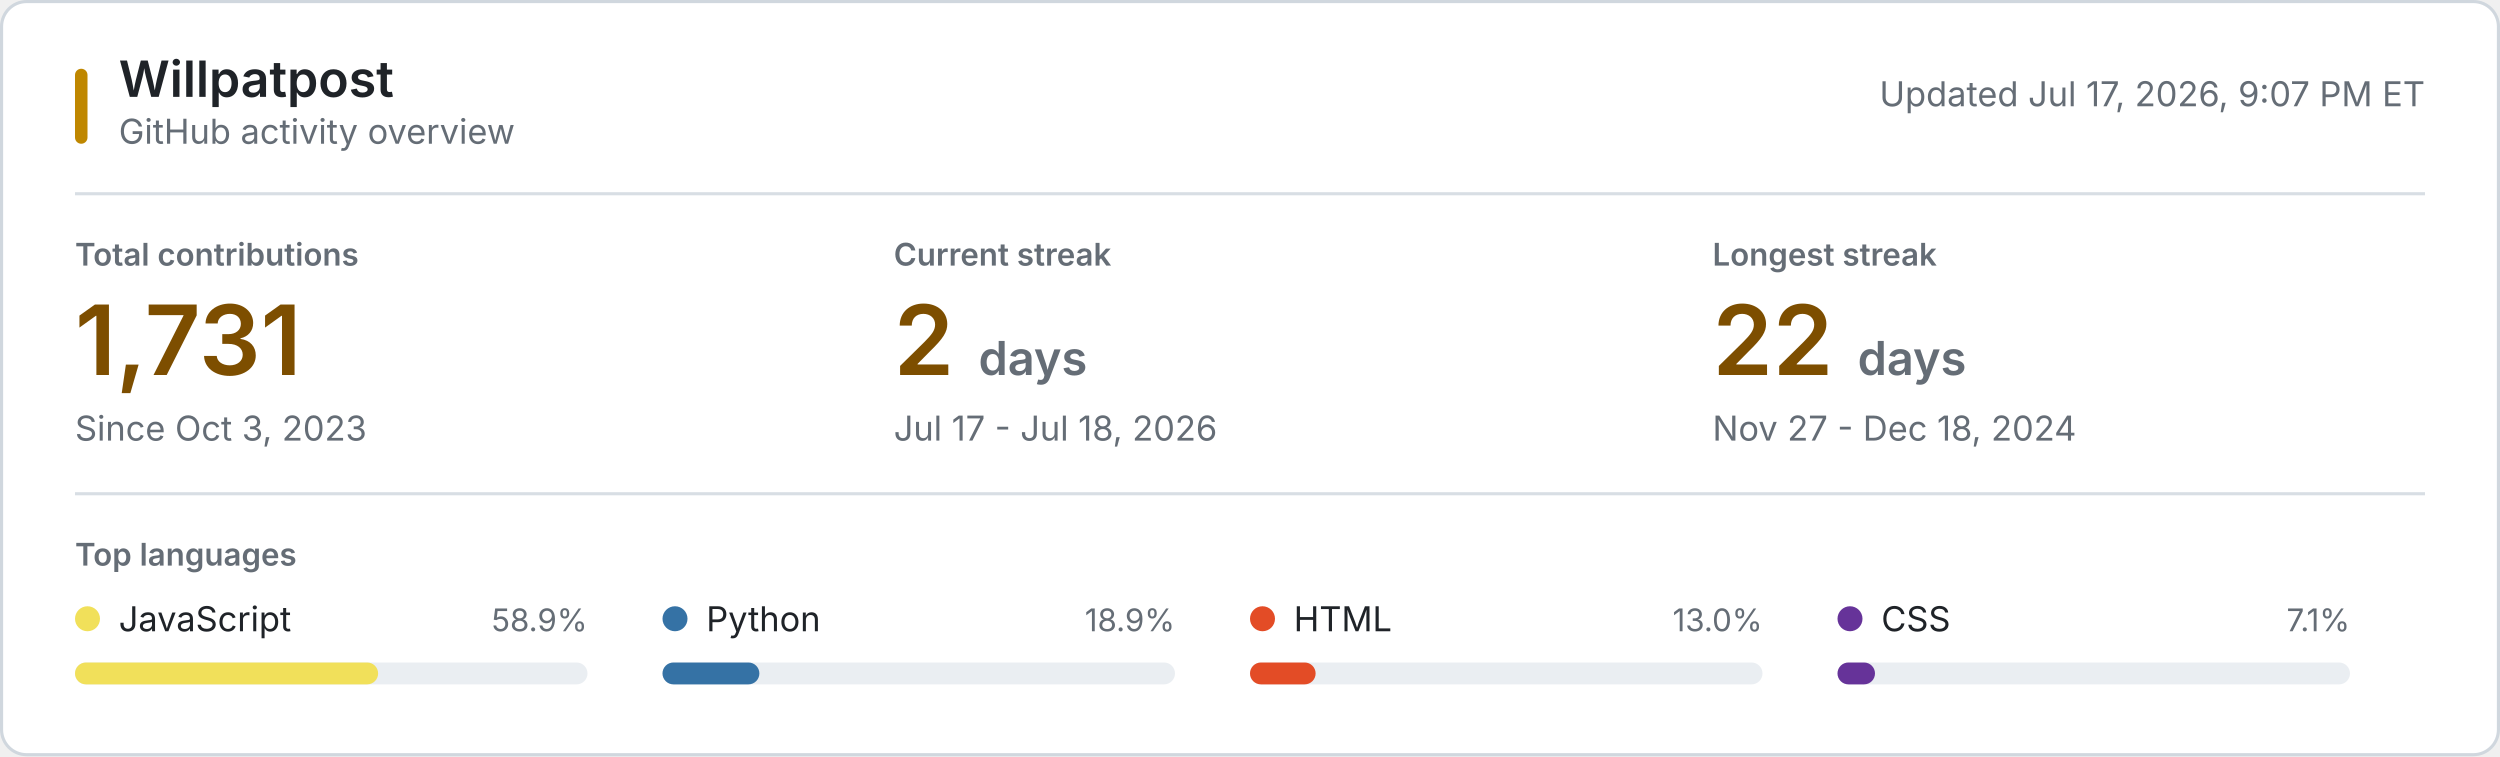
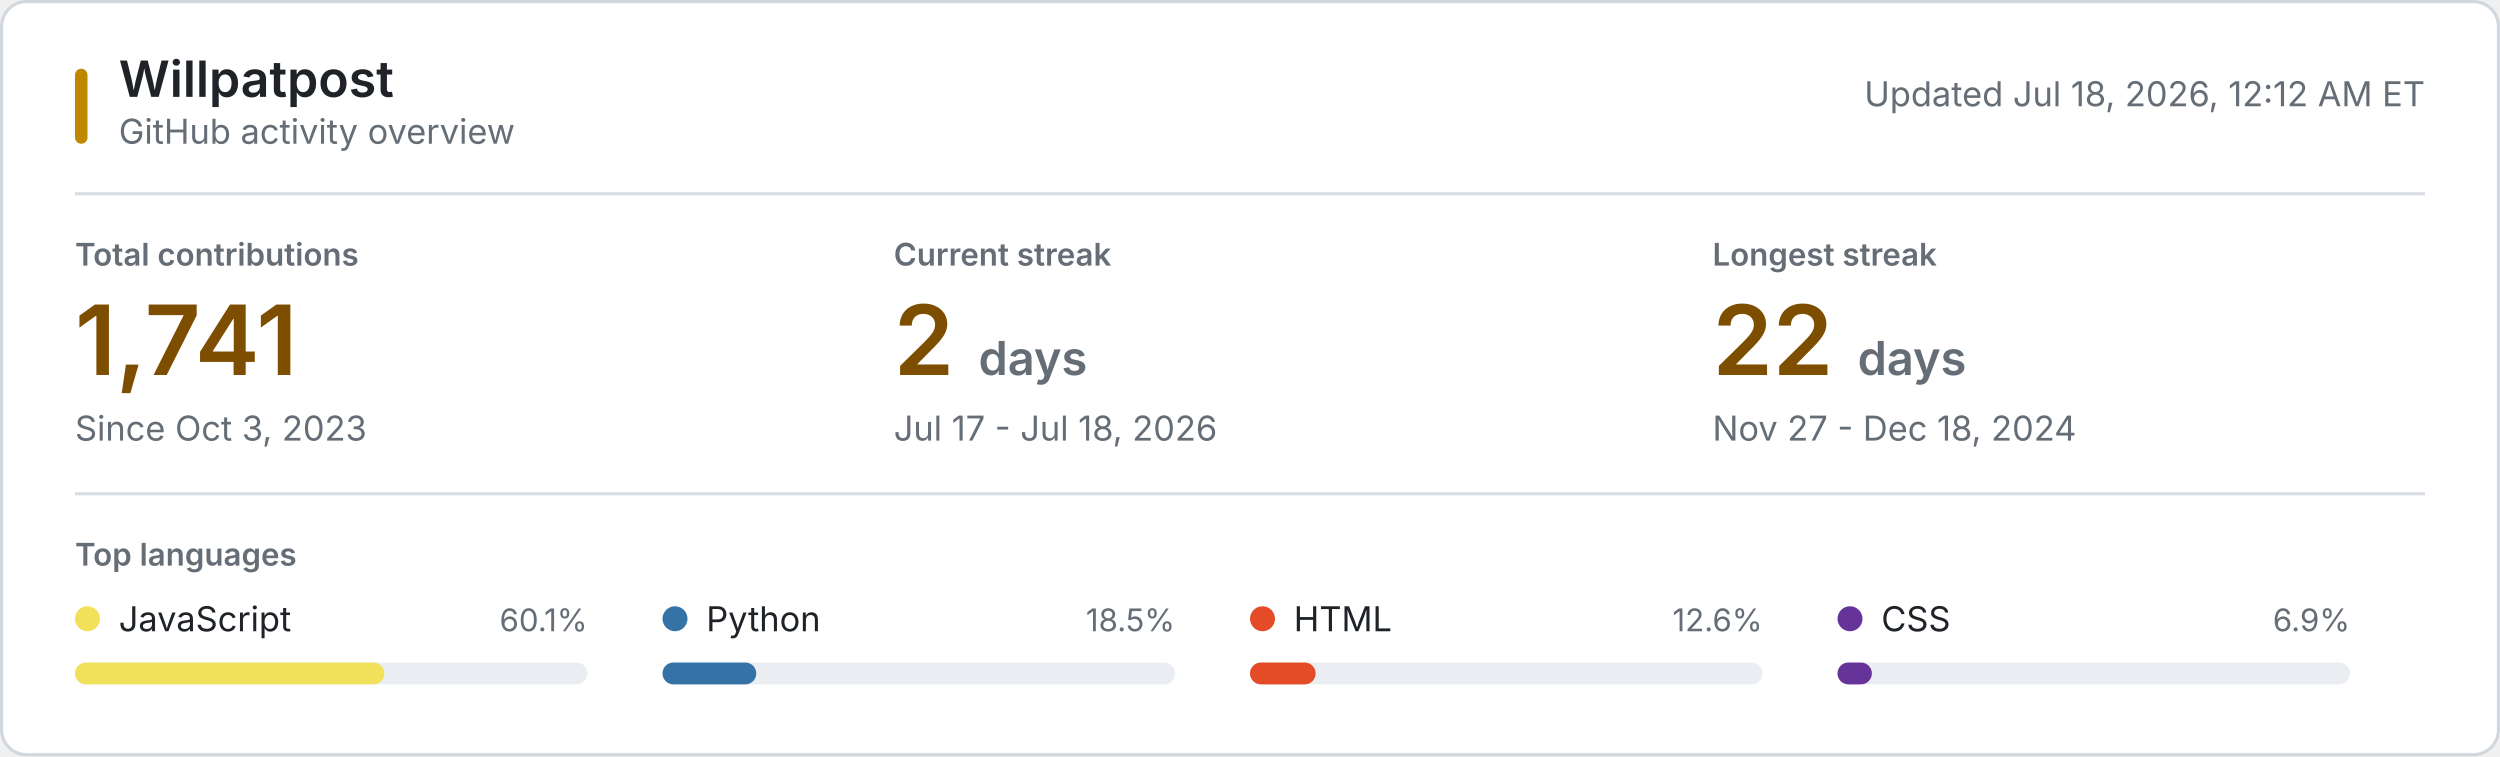
<svg xmlns="http://www.w3.org/2000/svg" style="isolation: isolate" viewBox="0 0 800 242" width="800px" height="242px" role="img" aria-labelledby="title desc">
  <style>
    @keyframes reveal {
      from { opacity: 0.2; }
      to { opacity: 1; }
    }
    .animate { animation: reveal 320ms ease-out both; }
    .background { fill: #ffffff; stroke: #d0d7de; }
    .username { font: 600 16px -apple-system, BlinkMacSystemFont, "Segoe UI", sans-serif; fill: #1f2328; }
    .subtitle, .updated { font: 11px -apple-system, BlinkMacSystemFont, "Segoe UI", sans-serif; fill: #656d76; }
    .section-label, .metric-label { font: 600 10px -apple-system, BlinkMacSystemFont, "Segoe UI", sans-serif; fill: #656d76; }
    .metric-label, .section-label { text-transform: uppercase; }
    .metric-value { font: 600 31px -apple-system, BlinkMacSystemFont, "Segoe UI", sans-serif; fill: #7d4e00; }
    .metric-unit, .metric-note { fill: #656d76; }
    .metric-note { font: 11px -apple-system, BlinkMacSystemFont, "Segoe UI", sans-serif; }
    .language-name { font: 11px -apple-system, BlinkMacSystemFont, "Segoe UI", sans-serif; fill: #1f2328; }
    .language-percent { font: 10px -apple-system, BlinkMacSystemFont, "Segoe UI", sans-serif; fill: #656d76; }
    .language-track { fill: #eaeef2; }
    .empty-state { font: 11px -apple-system, BlinkMacSystemFont, "Segoe UI", sans-serif; fill: #656d76; }
    .rule { stroke: #d8dee4; stroke-width: 1; }
    .accent { fill: #bf8700; }
    @media (prefers-color-scheme: dark) {
      .background { fill: #0d1117; stroke: #30363d; }
      .username, .language-name { fill: #f0f6fc; }
      .subtitle, .updated, .section-label, .metric-label, .metric-unit, .metric-note, .language-percent, .empty-state { fill: #8b949e; }
      .metric-value { fill: #f0c74e; }
      .language-track { fill: #21262d; }
      .rule { stroke: #21262d; }
      .accent { fill: #e3b341; }
    }
    @media (prefers-reduced-motion: reduce) {
      .animate { animation: none; }
    }
  </style>
  <rect class="background" x="0.5" y="0.5" width="799" height="241" rx="8" />
  <rect class="accent" x="24" y="22" width="4" height="24" rx="2" />
  <text class="username" x="38" y="31">Willpatpost</text>
  <text class="subtitle" x="38" y="46">GitHub activity overview</text>
-   <text class="updated" x="776" y="34" text-anchor="end">Updated Jul 17, 2026, 9:07 PM ET</text>
+   <text class="updated" x="776" y="34" text-anchor="end">Updated Jul 18, 2026, 12:12 AM ET</text>
  <line class="rule" x1="24" y1="62" x2="776" y2="62" />
  <g class="animate" style="animation-delay: 20ms">
    <text class="metric-label" x="24" y="85">Total contributions</text>
-     <text class="metric-value" x="24" y="120">1,731</text>
+     <text class="metric-value" x="24" y="120">1,741</text>
    <text class="metric-note" x="24" y="141">Since Oct 3, 2023</text>
  </g>
  <g class="animate" style="animation-delay: 55ms">
    <text class="metric-label" x="286" y="85">Current streak</text>
    <text class="metric-value" x="286" y="120">2 <tspan class="metric-unit" font-size="15">days</tspan>
    </text>
    <text class="metric-note" x="286" y="141">Jul 17 - Jul 18, 2026</text>
  </g>
  <g class="animate" style="animation-delay: 90ms">
    <text class="metric-label" x="548" y="85">Longest streak</text>
    <text class="metric-value" x="548" y="120">22 <tspan class="metric-unit" font-size="15">days</tspan>
    </text>
    <text class="metric-note" x="548" y="141">Nov 27 - Dec 18, 2024</text>
  </g>
  <line class="rule" x1="24" y1="158" x2="776" y2="158" />
  <text class="section-label" x="24" y="181">Top languages</text>
  <g class="animate" style="animation-delay: 120ms">
    <circle cx="28" cy="198" r="4" fill="#f1e05a" />
    <text class="language-name" x="38" y="202">JavaScript</text>
-     <text class="language-percent" x="188" y="202" text-anchor="end">58.9%</text>
+     <text class="language-percent" x="188" y="202" text-anchor="end">60.1%</text>
    <rect class="language-track" x="24" y="212" width="164" height="7" rx="3.5" />
-     <rect x="24" y="212" width="97" height="7" rx="3.5" fill="#f1e05a" />
+     <rect x="24" y="212" width="99" height="7" rx="3.5" fill="#f1e05a" />
  </g>
  <g class="animate" style="animation-delay: 155ms">
    <circle cx="216" cy="198" r="4" fill="#3572A5" />
    <text class="language-name" x="226" y="202">Python</text>
-     <text class="language-percent" x="376" y="202" text-anchor="end">18.9%</text>
+     <text class="language-percent" x="376" y="202" text-anchor="end">18.5%</text>
    <rect class="language-track" x="212" y="212" width="164" height="7" rx="3.5" />
-     <rect x="212" y="212" width="31" height="7" rx="3.5" fill="#3572A5" />
+     <rect x="212" y="212" width="30" height="7" rx="3.5" fill="#3572A5" />
  </g>
  <g class="animate" style="animation-delay: 190ms">
    <circle cx="404" cy="198" r="4" fill="#e34c26" />
    <text class="language-name" x="414" y="202">HTML</text>
-     <text class="language-percent" x="564" y="202" text-anchor="end">13.0%</text>
+     <text class="language-percent" x="564" y="202" text-anchor="end">12.6%</text>
    <rect class="language-track" x="400" y="212" width="164" height="7" rx="3.5" />
    <rect x="400" y="212" width="21" height="7" rx="3.5" fill="#e34c26" />
  </g>
  <g class="animate" style="animation-delay: 225ms">
    <circle cx="592" cy="198" r="4" fill="#663399" />
    <text class="language-name" x="602" y="202">CSS</text>
-     <text class="language-percent" x="752" y="202" text-anchor="end">7.1%</text>
+     <text class="language-percent" x="752" y="202" text-anchor="end">6.9%</text>
    <rect class="language-track" x="588" y="212" width="164" height="7" rx="3.5" />
-     <rect x="588" y="212" width="12" height="7" rx="3.5" fill="#663399" />
+     <rect x="588" y="212" width="11" height="7" rx="3.5" fill="#663399" />
  </g>
</svg>
